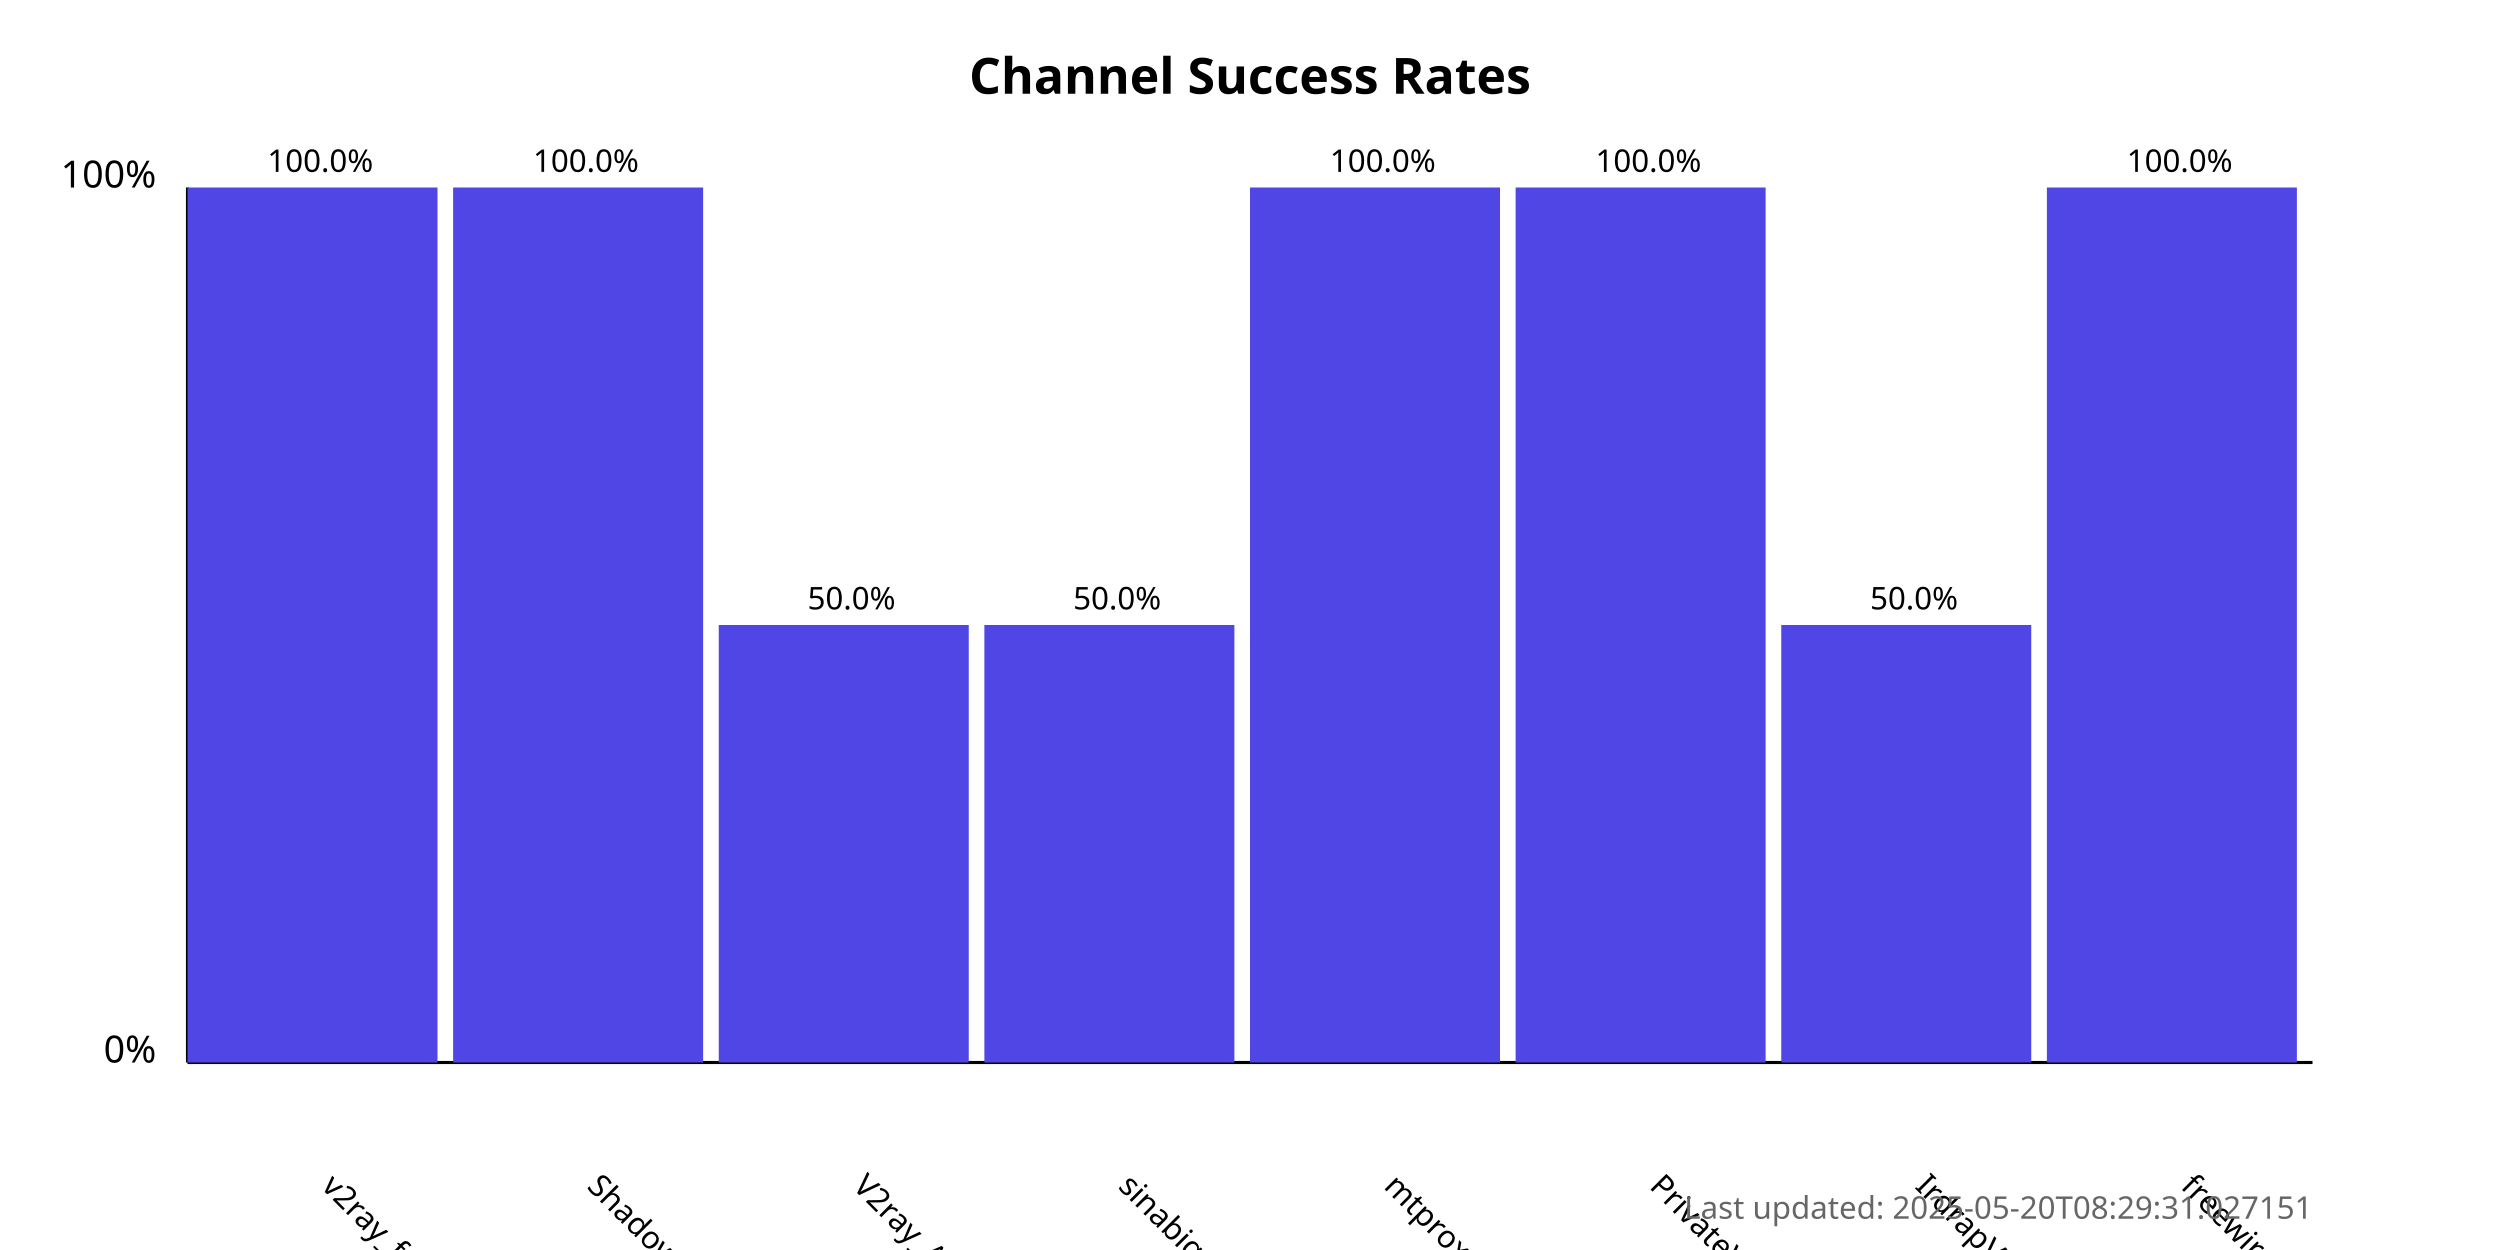
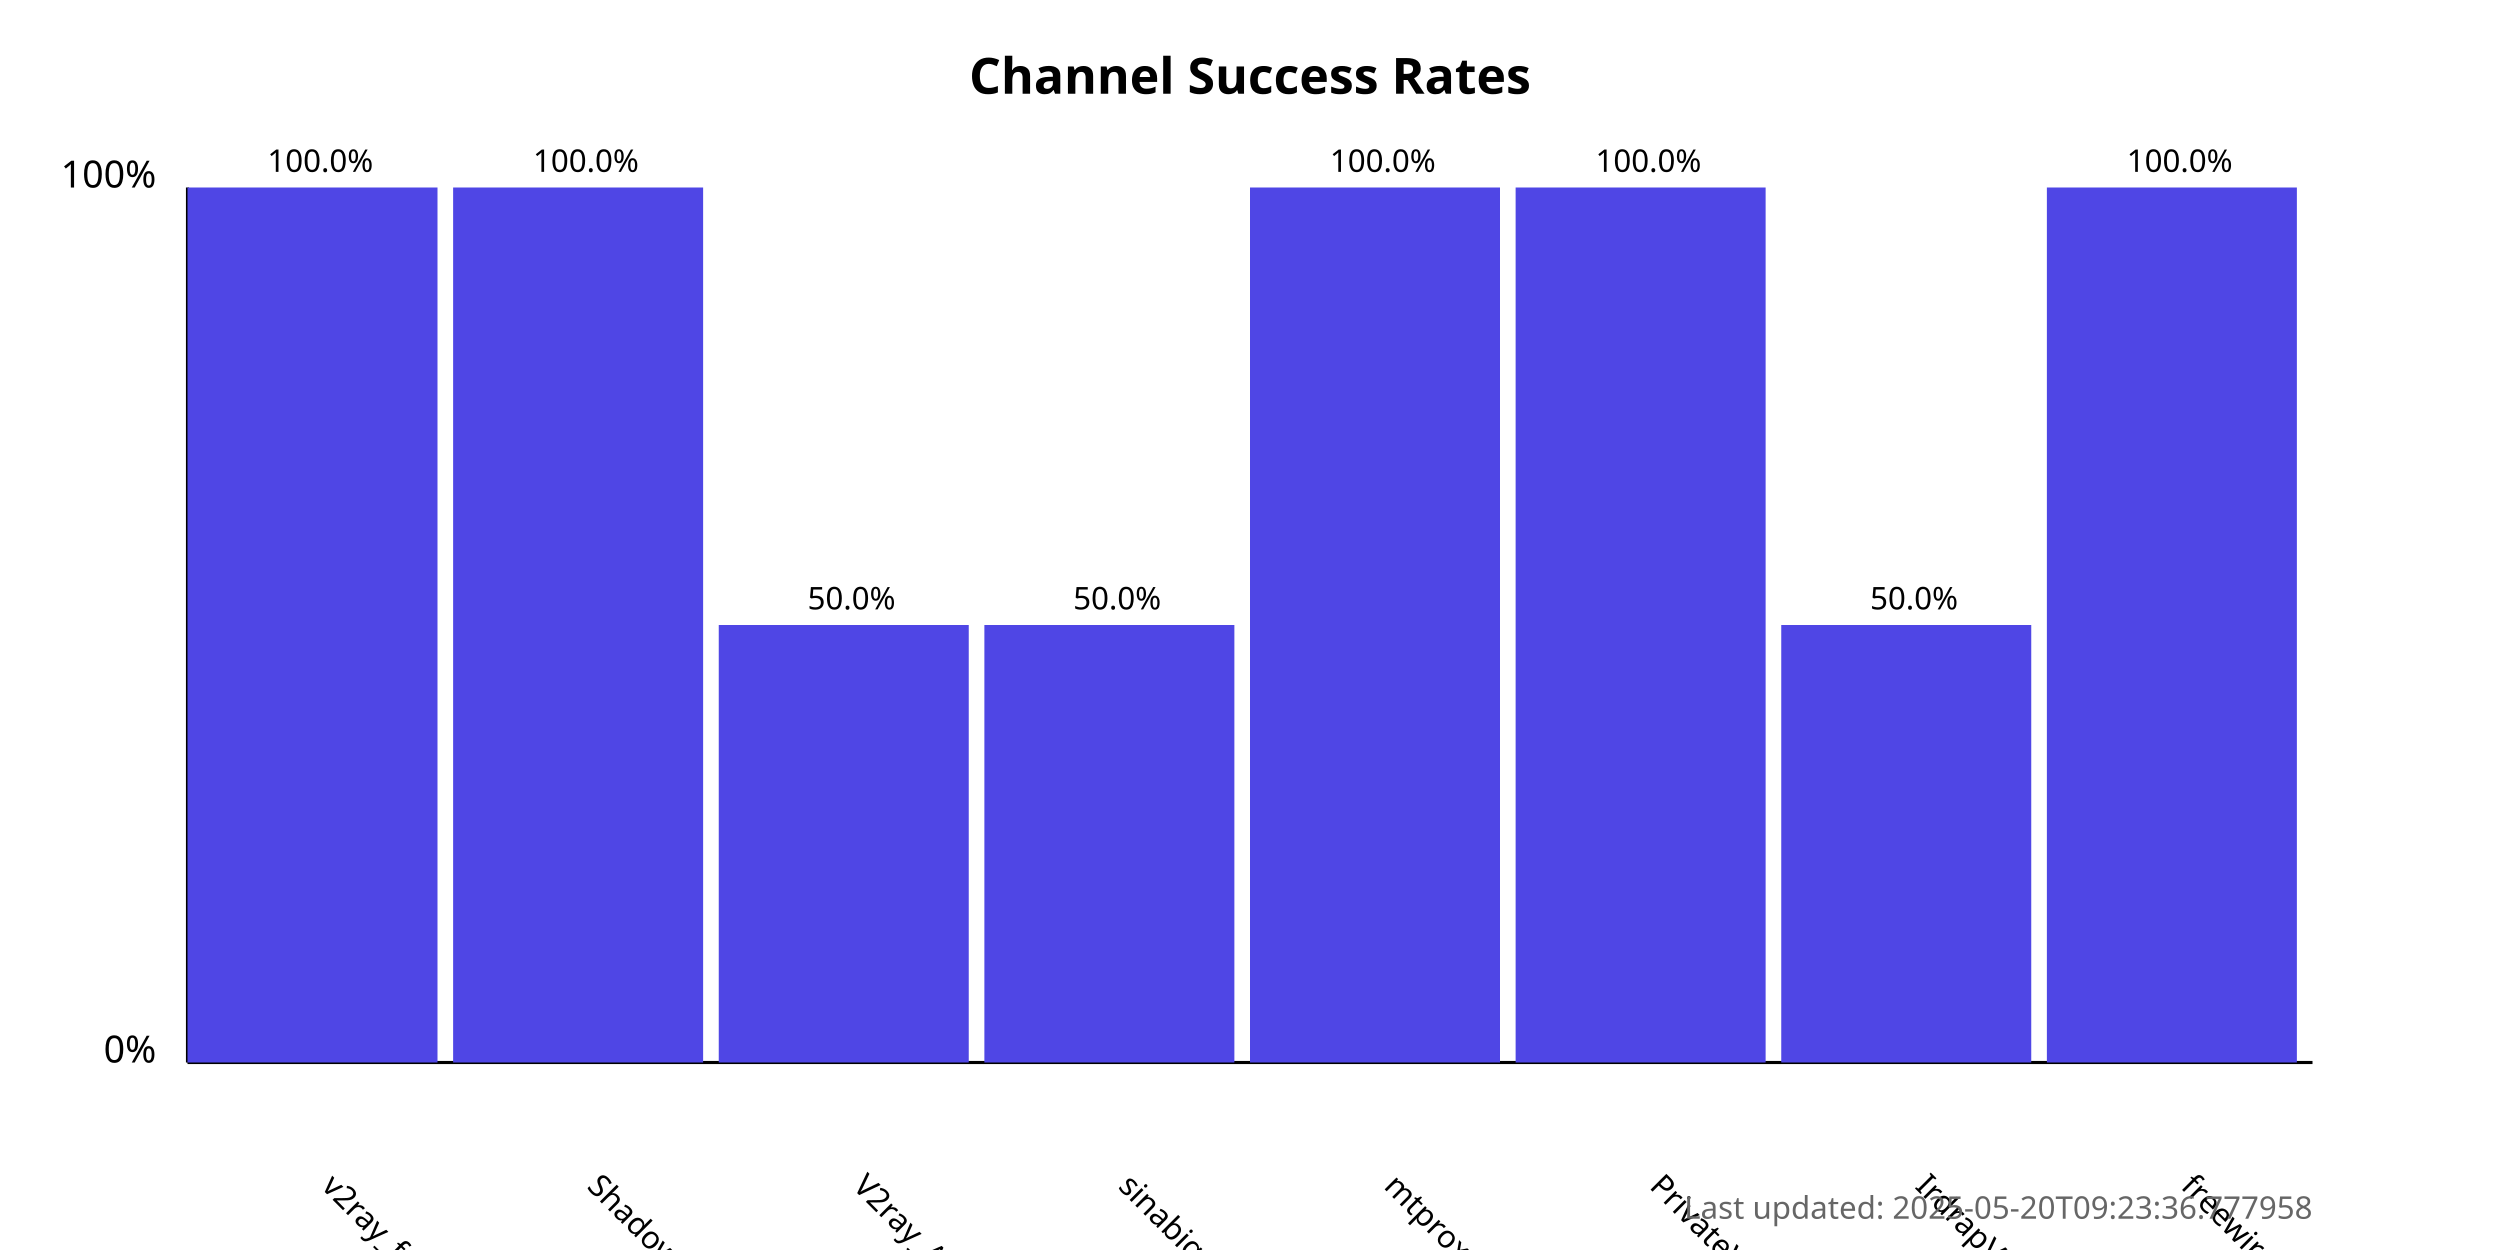
<svg xmlns="http://www.w3.org/2000/svg" width="800" height="400">
  <style>
            .chart-title { font: bold 16px sans-serif; }
            .axis-label { font: 12px sans-serif; }
            .tick-label { font: 10px sans-serif; }
            .bar { fill: #4f46e5; }
            .bar:hover { fill: #6366f1; }
            .timestamp { font: 10px sans-serif; fill: #666; }
        </style>
  <text x="400.0" y="30" text-anchor="middle" class="chart-title">
            Channel Success Rates
        </text>
  <line x1="60" y1="340" x2="60" y2="60" stroke="black" stroke-width="1" />
  <line x1="60" y1="340" x2="740" y2="340" stroke="black" stroke-width="1" />
  <text x="50" y="340" text-anchor="end" class="axis-label">0%</text>
  <text x="50" y="60" text-anchor="end" class="axis-label">100%</text>
  <g>
    <rect x="60" y="60.0" width="80.0" height="280.0" class="bar" />
    <text x="102.5" y="380" transform="rotate(45, 102.5, 380)" text-anchor="start" class="tick-label">
                v2ray_free_conf
            </text>
    <text x="102.5" y="55.0" text-anchor="middle" class="tick-label">
                100.0%
            </text>
  </g>
  <g>
    <rect x="145.0" y="60.0" width="80.0" height="280.0" class="bar" />
    <text x="187.5" y="380" transform="rotate(45, 187.5, 380)" text-anchor="start" class="tick-label">
                ShadowProxy66
            </text>
    <text x="187.5" y="55.0" text-anchor="middle" class="tick-label">
                100.0%
            </text>
  </g>
  <g>
    <rect x="230.0" y="200.0" width="80.0" height="140.0" class="bar" />
    <text x="272.5" y="380" transform="rotate(45, 272.5, 380)" text-anchor="start" class="tick-label">
                V2ray_Alpha
            </text>
    <text x="272.5" y="195.0" text-anchor="middle" class="tick-label">
                50.0%
            </text>
  </g>
  <g>
    <rect x="315.0" y="200.0" width="80.0" height="140.0" class="bar" />
    <text x="357.5" y="380" transform="rotate(45, 357.5, 380)" text-anchor="start" class="tick-label">
                sinabigo
            </text>
    <text x="357.5" y="195.0" text-anchor="middle" class="tick-label">
                50.0%
            </text>
  </g>
  <g>
    <rect x="400.0" y="60.0" width="80.0" height="280.0" class="bar" />
    <text x="442.5" y="380" transform="rotate(45, 442.5, 380)" text-anchor="start" class="tick-label">
                mtproxy_lists
            </text>
    <text x="442.5" y="55.0" text-anchor="middle" class="tick-label">
                100.0%
            </text>
  </g>
  <g>
    <rect x="485.0" y="60.0" width="80.0" height="280.0" class="bar" />
    <text x="527.5" y="380" transform="rotate(45, 527.5, 380)" text-anchor="start" class="tick-label">
                PrivateVPNs
            </text>
    <text x="527.5" y="55.0" text-anchor="middle" class="tick-label">
                100.0%
            </text>
  </g>
  <g>
    <rect x="570.0" y="200.0" width="80.0" height="140.0" class="bar" />
    <text x="612.5" y="380" transform="rotate(45, 612.5, 380)" text-anchor="start" class="tick-label">
                IrdrapVPNnews
            </text>
    <text x="612.5" y="195.0" text-anchor="middle" class="tick-label">
                50.0%
            </text>
  </g>
  <g>
    <rect x="655.0" y="60.0" width="80.0" height="280.0" class="bar" />
    <text x="697.5" y="380" transform="rotate(45, 697.5, 380)" text-anchor="start" class="tick-label">
                freewireguard
            </text>
    <text x="697.5" y="55.0" text-anchor="middle" class="tick-label">
                100.0%
            </text>
  </g>
  <text x="740" y="390" text-anchor="end" class="timestamp">
-             Last updated: 2025-05-20T08:29:31.027151
+             Last updated: 2025-05-20T09:23:36.777958
        </text>
</svg>
